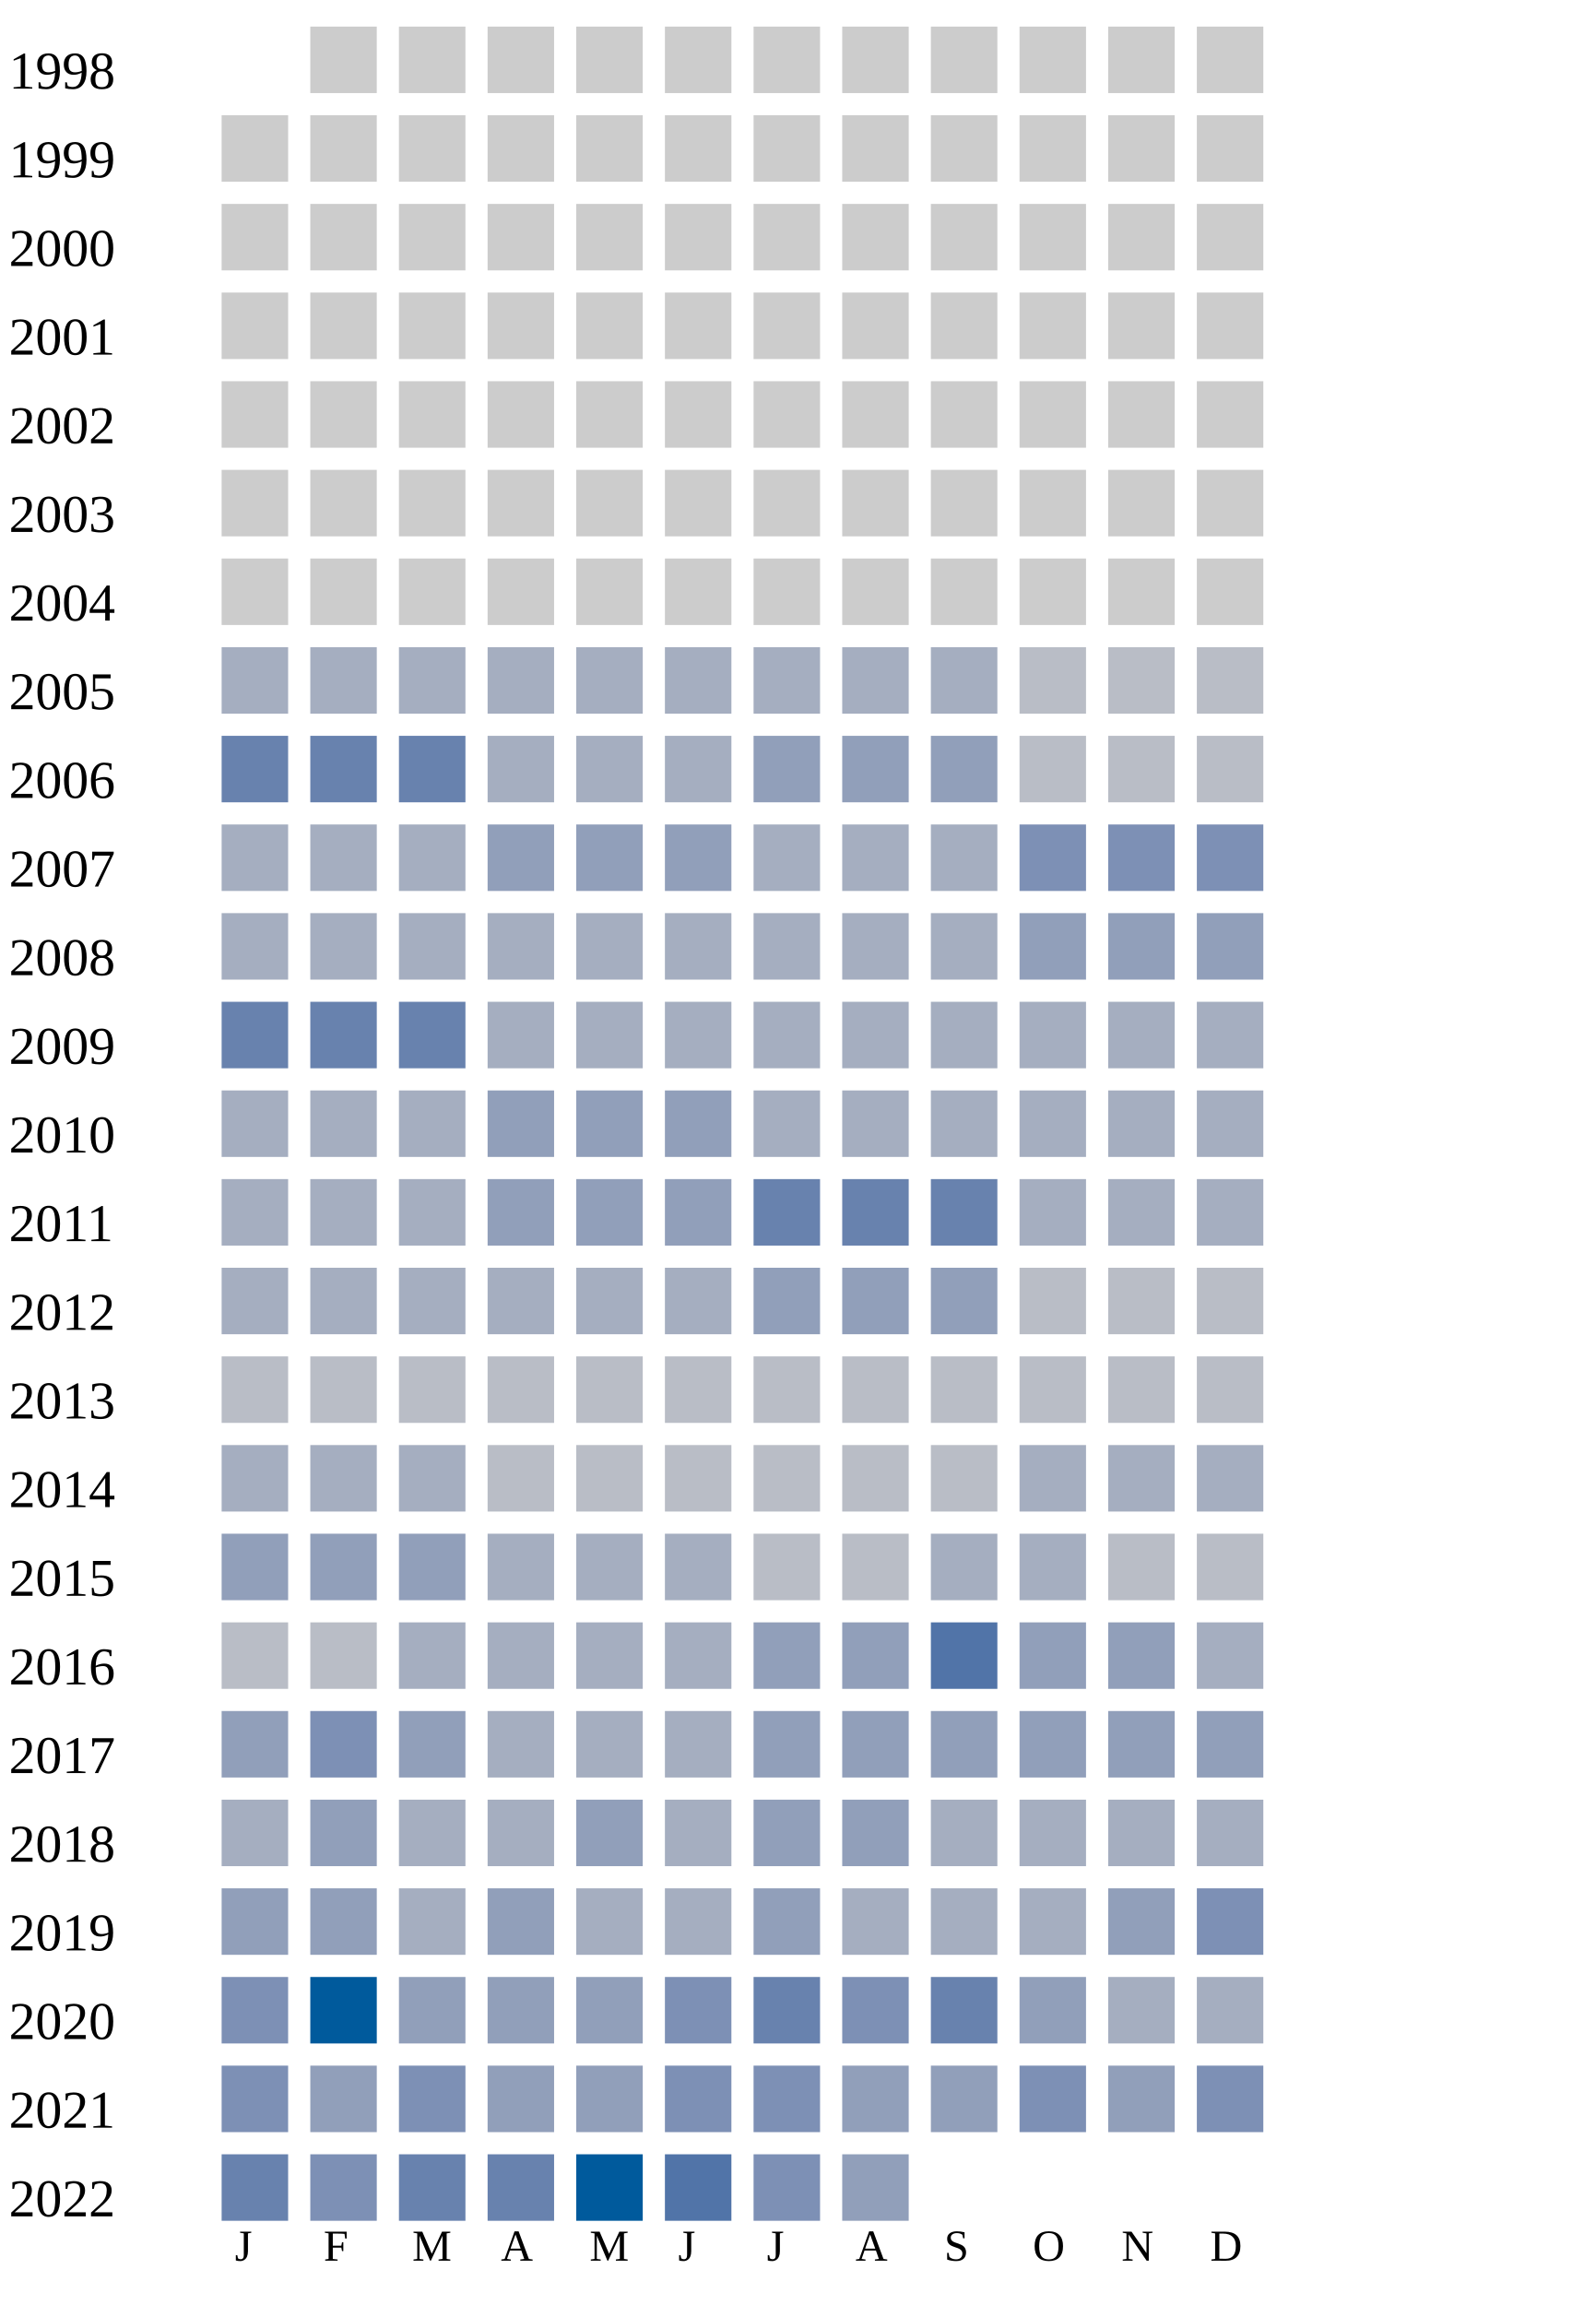
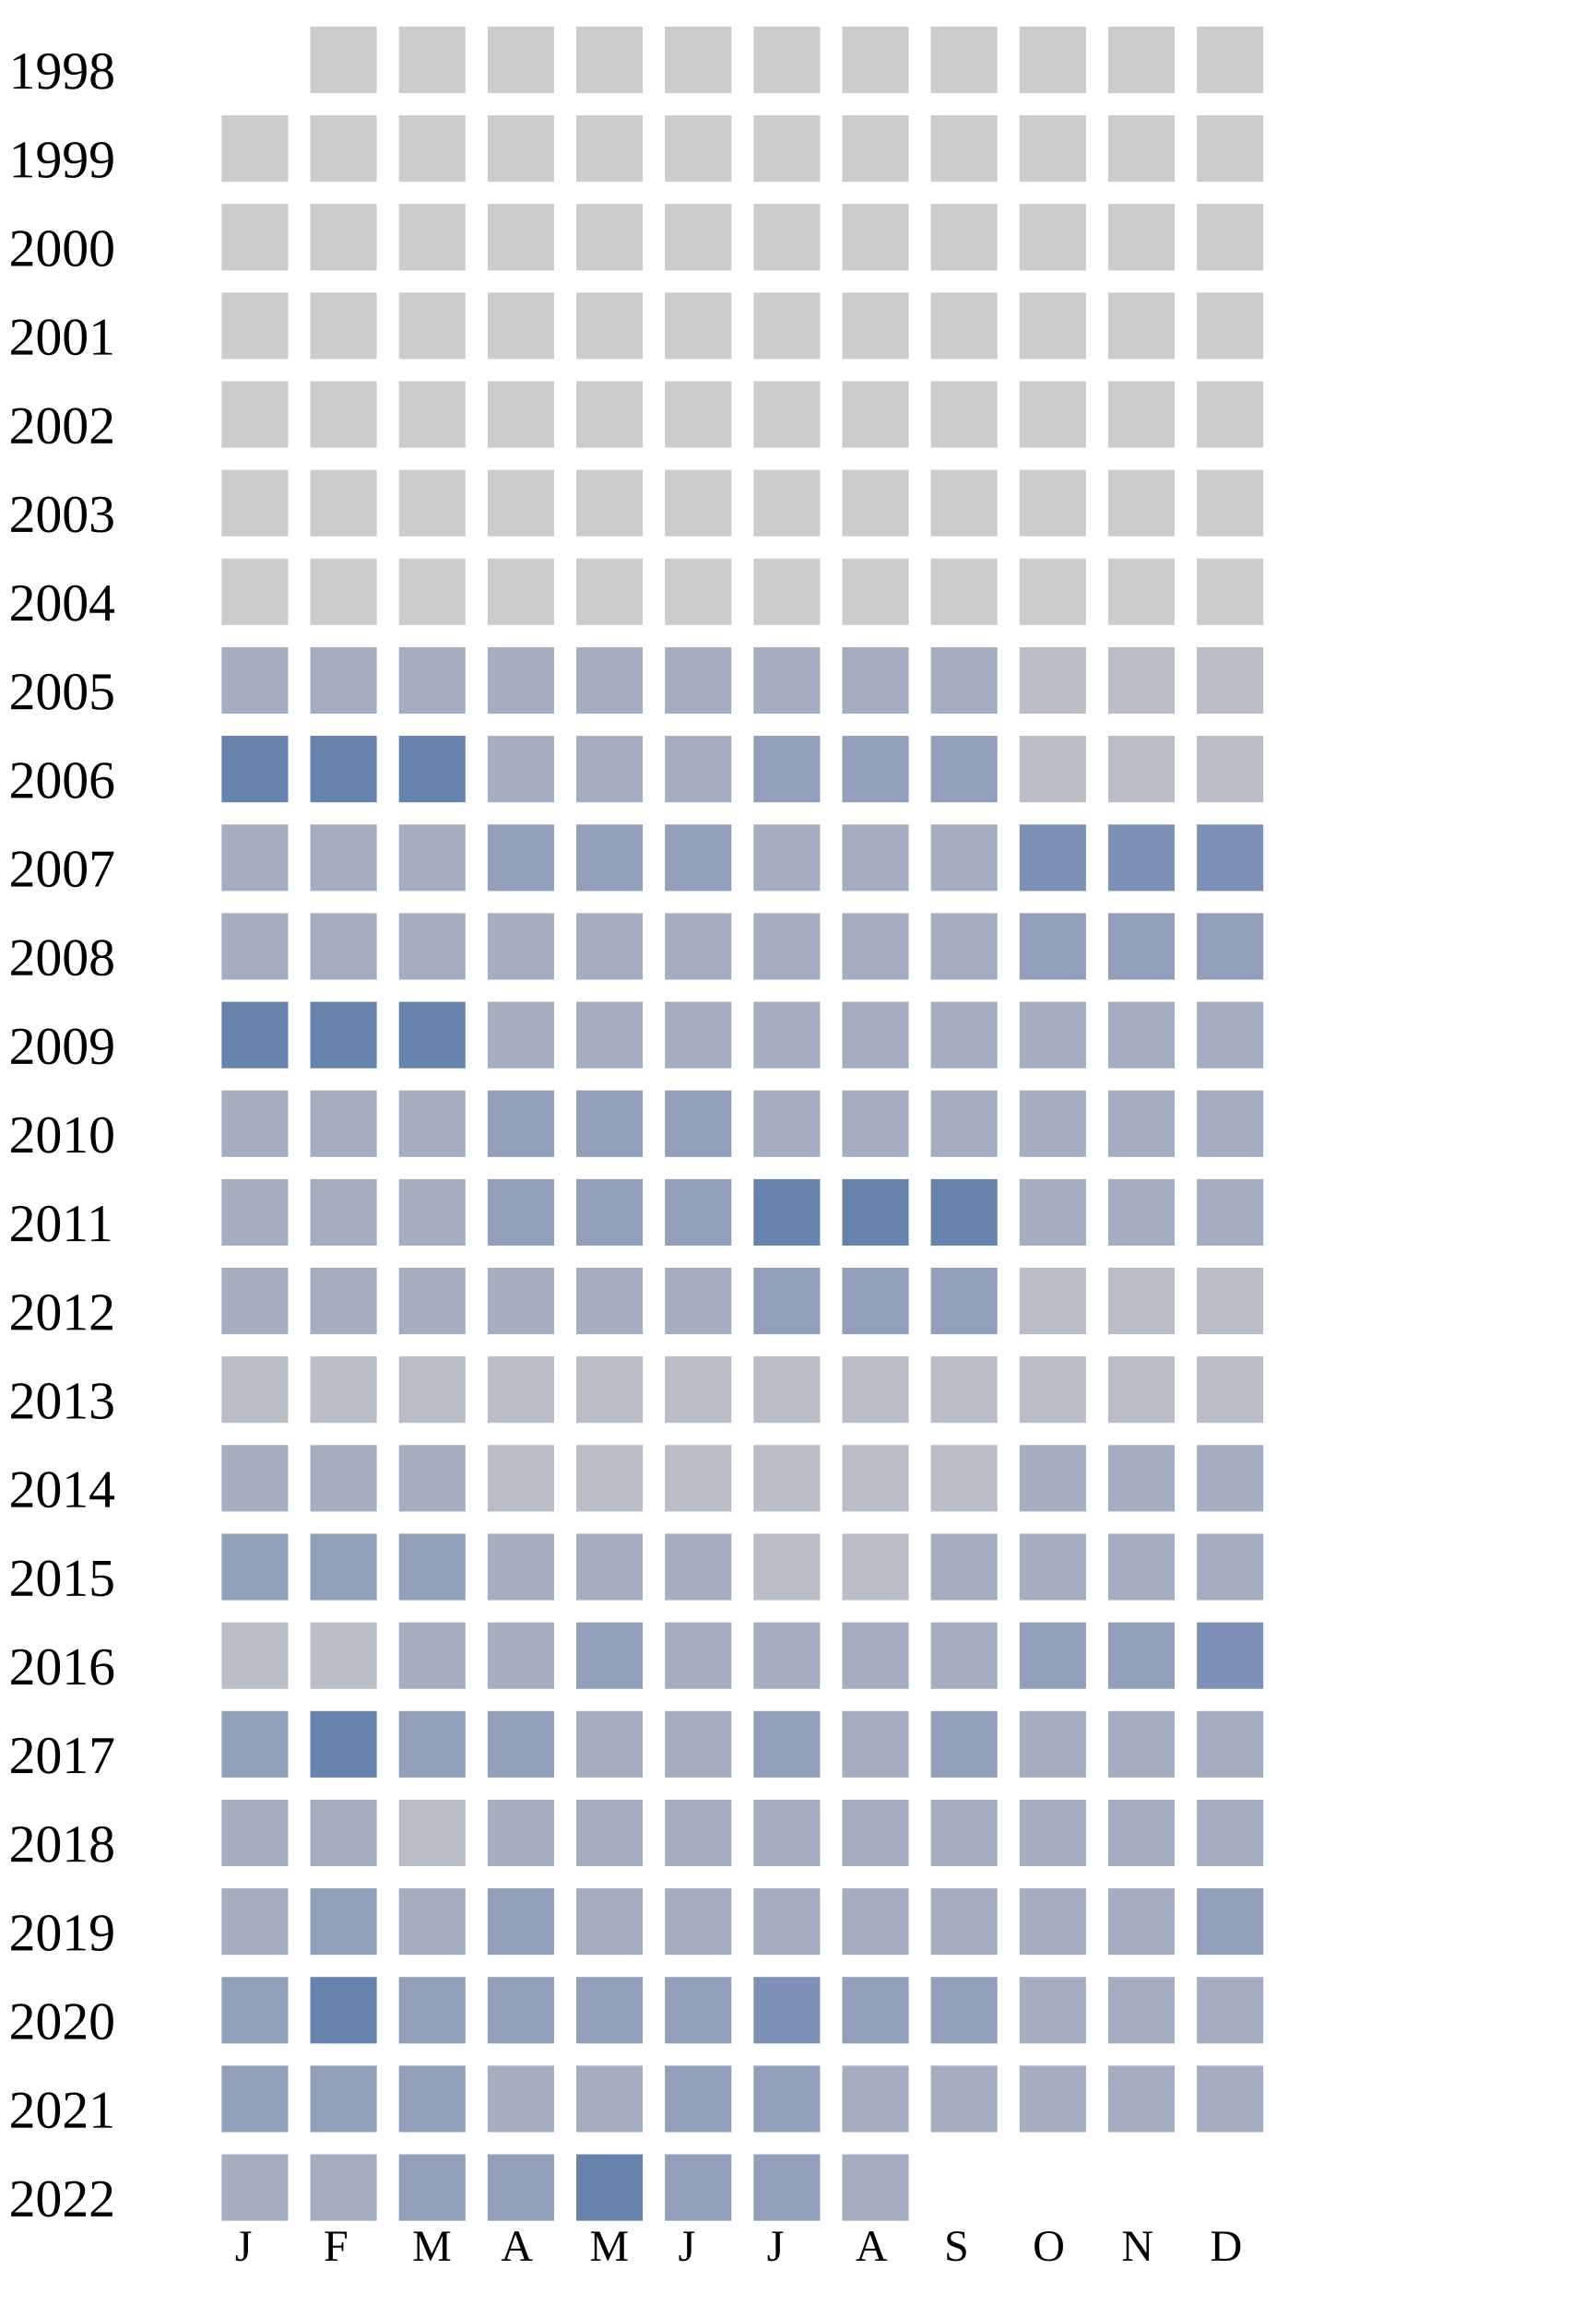
<svg xmlns="http://www.w3.org/2000/svg" width="360" height="520">
  <g transform="translate(0 0)">
    <text x="2" y="20">1998</text>
    <rect x="70" y="6" width="15" height="15" fill="#cccccc" />
    <rect x="90" y="6" width="15" height="15" fill="#cccccc" />
    <rect x="110" y="6" width="15" height="15" fill="#cccccc" />
    <rect x="130" y="6" width="15" height="15" fill="#cccccc" />
    <rect x="150" y="6" width="15" height="15" fill="#cccccc" />
    <rect x="170" y="6" width="15" height="15" fill="#cccccc" />
    <rect x="190" y="6" width="15" height="15" fill="#cccccc" />
    <rect x="210" y="6" width="15" height="15" fill="#cccccc" />
    <rect x="230" y="6" width="15" height="15" fill="#cccccc" />
    <rect x="250" y="6" width="15" height="15" fill="#cccccc" />
    <rect x="270" y="6" width="15" height="15" fill="#cccccc" />
  </g>
  <g transform="translate(0 20)">
    <text x="2" y="20">1999</text>
    <rect x="50" y="6" width="15" height="15" fill="#cccccc" />
    <rect x="70" y="6" width="15" height="15" fill="#cccccc" />
    <rect x="90" y="6" width="15" height="15" fill="#cccccc" />
    <rect x="110" y="6" width="15" height="15" fill="#cccccc" />
    <rect x="130" y="6" width="15" height="15" fill="#cccccc" />
    <rect x="150" y="6" width="15" height="15" fill="#cccccc" />
    <rect x="170" y="6" width="15" height="15" fill="#cccccc" />
    <rect x="190" y="6" width="15" height="15" fill="#cccccc" />
    <rect x="210" y="6" width="15" height="15" fill="#cccccc" />
    <rect x="230" y="6" width="15" height="15" fill="#cccccc" />
    <rect x="250" y="6" width="15" height="15" fill="#cccccc" />
    <rect x="270" y="6" width="15" height="15" fill="#cccccc" />
  </g>
  <g transform="translate(0 40)">
    <text x="2" y="20">2000</text>
    <rect x="50" y="6" width="15" height="15" fill="#cccccc" />
    <rect x="70" y="6" width="15" height="15" fill="#cccccc" />
    <rect x="90" y="6" width="15" height="15" fill="#cccccc" />
    <rect x="110" y="6" width="15" height="15" fill="#cccccc" />
    <rect x="130" y="6" width="15" height="15" fill="#cccccc" />
    <rect x="150" y="6" width="15" height="15" fill="#cccccc" />
    <rect x="170" y="6" width="15" height="15" fill="#cccccc" />
    <rect x="190" y="6" width="15" height="15" fill="#cccccc" />
    <rect x="210" y="6" width="15" height="15" fill="#cccccc" />
    <rect x="230" y="6" width="15" height="15" fill="#cccccc" />
    <rect x="250" y="6" width="15" height="15" fill="#cccccc" />
    <rect x="270" y="6" width="15" height="15" fill="#cccccc" />
  </g>
  <g transform="translate(0 60)">
    <text x="2" y="20">2001</text>
    <rect x="50" y="6" width="15" height="15" fill="#cccccc" />
    <rect x="70" y="6" width="15" height="15" fill="#cccccc" />
    <rect x="90" y="6" width="15" height="15" fill="#cccccc" />
    <rect x="110" y="6" width="15" height="15" fill="#cccccc" />
    <rect x="130" y="6" width="15" height="15" fill="#cccccc" />
    <rect x="150" y="6" width="15" height="15" fill="#cccccc" />
    <rect x="170" y="6" width="15" height="15" fill="#cccccc" />
    <rect x="190" y="6" width="15" height="15" fill="#cccccc" />
    <rect x="210" y="6" width="15" height="15" fill="#cccccc" />
    <rect x="230" y="6" width="15" height="15" fill="#cccccc" />
    <rect x="250" y="6" width="15" height="15" fill="#cccccc" />
    <rect x="270" y="6" width="15" height="15" fill="#cccccc" />
  </g>
  <g transform="translate(0 80)">
    <text x="2" y="20">2002</text>
    <rect x="50" y="6" width="15" height="15" fill="#cccccc" />
    <rect x="70" y="6" width="15" height="15" fill="#cccccc" />
    <rect x="90" y="6" width="15" height="15" fill="#cccccc" />
    <rect x="110" y="6" width="15" height="15" fill="#cccccc" />
    <rect x="130" y="6" width="15" height="15" fill="#cccccc" />
    <rect x="150" y="6" width="15" height="15" fill="#cccccc" />
    <rect x="170" y="6" width="15" height="15" fill="#cccccc" />
    <rect x="190" y="6" width="15" height="15" fill="#cccccc" />
    <rect x="210" y="6" width="15" height="15" fill="#cccccc" />
    <rect x="230" y="6" width="15" height="15" fill="#cccccc" />
    <rect x="250" y="6" width="15" height="15" fill="#cccccc" />
    <rect x="270" y="6" width="15" height="15" fill="#cccccc" />
  </g>
  <g transform="translate(0 100)">
    <text x="2" y="20">2003</text>
    <rect x="50" y="6" width="15" height="15" fill="#cccccc" />
    <rect x="70" y="6" width="15" height="15" fill="#cccccc" />
    <rect x="90" y="6" width="15" height="15" fill="#cccccc" />
    <rect x="110" y="6" width="15" height="15" fill="#cccccc" />
    <rect x="130" y="6" width="15" height="15" fill="#cccccc" />
    <rect x="150" y="6" width="15" height="15" fill="#cccccc" />
    <rect x="170" y="6" width="15" height="15" fill="#cccccc" />
    <rect x="190" y="6" width="15" height="15" fill="#cccccc" />
    <rect x="210" y="6" width="15" height="15" fill="#cccccc" />
    <rect x="230" y="6" width="15" height="15" fill="#cccccc" />
    <rect x="250" y="6" width="15" height="15" fill="#cccccc" />
    <rect x="270" y="6" width="15" height="15" fill="#cccccc" />
  </g>
  <g transform="translate(0 120)">
    <text x="2" y="20">2004</text>
    <rect x="50" y="6" width="15" height="15" fill="#cccccc" />
    <rect x="70" y="6" width="15" height="15" fill="#cccccc" />
    <rect x="90" y="6" width="15" height="15" fill="#cccccc" />
    <rect x="110" y="6" width="15" height="15" fill="#cccccc" />
    <rect x="130" y="6" width="15" height="15" fill="#cccccc" />
    <rect x="150" y="6" width="15" height="15" fill="#cccccc" />
    <rect x="170" y="6" width="15" height="15" fill="#cccccc" />
    <rect x="190" y="6" width="15" height="15" fill="#cccccc" />
    <rect x="210" y="6" width="15" height="15" fill="#cccccc" />
    <rect x="230" y="6" width="15" height="15" fill="#cccccc" />
    <rect x="250" y="6" width="15" height="15" fill="#cccccc" />
    <rect x="270" y="6" width="15" height="15" fill="#cccccc" />
  </g>
  <g transform="translate(0 140)">
    <text x="2" y="20">2005</text>
    <rect x="50" y="6" width="15" height="15" fill="#a5aec0" />
    <rect x="70" y="6" width="15" height="15" fill="#a5aec0" />
    <rect x="90" y="6" width="15" height="15" fill="#a5aec0" />
    <rect x="110" y="6" width="15" height="15" fill="#a5aec0" />
    <rect x="130" y="6" width="15" height="15" fill="#a5aec0" />
    <rect x="150" y="6" width="15" height="15" fill="#a5aec0" />
    <rect x="170" y="6" width="15" height="15" fill="#a5aec0" />
    <rect x="190" y="6" width="15" height="15" fill="#a5aec0" />
    <rect x="210" y="6" width="15" height="15" fill="#a5aec0" />
    <rect x="230" y="6" width="15" height="15" fill="#b9bdc6" />
    <rect x="250" y="6" width="15" height="15" fill="#b9bdc6" />
    <rect x="270" y="6" width="15" height="15" fill="#b9bdc6" />
  </g>
  <g transform="translate(0 160)">
    <text x="2" y="20">2006</text>
    <rect x="50" y="6" width="15" height="15" fill="#6882ae" />
    <rect x="70" y="6" width="15" height="15" fill="#6882ae" />
    <rect x="90" y="6" width="15" height="15" fill="#6882ae" />
    <rect x="110" y="6" width="15" height="15" fill="#a5aec0" />
    <rect x="130" y="6" width="15" height="15" fill="#a5aec0" />
    <rect x="150" y="6" width="15" height="15" fill="#a5aec0" />
    <rect x="170" y="6" width="15" height="15" fill="#919fba" />
    <rect x="190" y="6" width="15" height="15" fill="#919fba" />
    <rect x="210" y="6" width="15" height="15" fill="#919fba" />
    <rect x="230" y="6" width="15" height="15" fill="#b9bdc6" />
    <rect x="250" y="6" width="15" height="15" fill="#b9bdc6" />
    <rect x="270" y="6" width="15" height="15" fill="#b9bdc6" />
  </g>
  <g transform="translate(0 180)">
    <text x="2" y="20">2007</text>
    <rect x="50" y="6" width="15" height="15" fill="#a5aec0" />
    <rect x="70" y="6" width="15" height="15" fill="#a5aec0" />
    <rect x="90" y="6" width="15" height="15" fill="#a5aec0" />
    <rect x="110" y="6" width="15" height="15" fill="#919fba" />
    <rect x="130" y="6" width="15" height="15" fill="#919fba" />
    <rect x="150" y="6" width="15" height="15" fill="#919fba" />
    <rect x="170" y="6" width="15" height="15" fill="#a5aec0" />
    <rect x="190" y="6" width="15" height="15" fill="#a5aec0" />
    <rect x="210" y="6" width="15" height="15" fill="#a5aec0" />
    <rect x="230" y="6" width="15" height="15" fill="#7d90b5" />
    <rect x="250" y="6" width="15" height="15" fill="#7d90b5" />
    <rect x="270" y="6" width="15" height="15" fill="#7d90b5" />
  </g>
  <g transform="translate(0 200)">
    <text x="2" y="20">2008</text>
    <rect x="50" y="6" width="15" height="15" fill="#a5aec0" />
    <rect x="70" y="6" width="15" height="15" fill="#a5aec0" />
    <rect x="90" y="6" width="15" height="15" fill="#a5aec0" />
    <rect x="110" y="6" width="15" height="15" fill="#a5aec0" />
    <rect x="130" y="6" width="15" height="15" fill="#a5aec0" />
    <rect x="150" y="6" width="15" height="15" fill="#a5aec0" />
    <rect x="170" y="6" width="15" height="15" fill="#a5aec0" />
    <rect x="190" y="6" width="15" height="15" fill="#a5aec0" />
    <rect x="210" y="6" width="15" height="15" fill="#a5aec0" />
    <rect x="230" y="6" width="15" height="15" fill="#919fba" />
    <rect x="250" y="6" width="15" height="15" fill="#919fba" />
    <rect x="270" y="6" width="15" height="15" fill="#919fba" />
  </g>
  <g transform="translate(0 220)">
    <text x="2" y="20">2009</text>
    <rect x="50" y="6" width="15" height="15" fill="#6882ae" />
    <rect x="70" y="6" width="15" height="15" fill="#6882ae" />
    <rect x="90" y="6" width="15" height="15" fill="#6882ae" />
    <rect x="110" y="6" width="15" height="15" fill="#a5aec0" />
    <rect x="130" y="6" width="15" height="15" fill="#a5aec0" />
    <rect x="150" y="6" width="15" height="15" fill="#a5aec0" />
    <rect x="170" y="6" width="15" height="15" fill="#a5aec0" />
    <rect x="190" y="6" width="15" height="15" fill="#a5aec0" />
    <rect x="210" y="6" width="15" height="15" fill="#a5aec0" />
    <rect x="230" y="6" width="15" height="15" fill="#a5aec0" />
    <rect x="250" y="6" width="15" height="15" fill="#a5aec0" />
    <rect x="270" y="6" width="15" height="15" fill="#a5aec0" />
  </g>
  <g transform="translate(0 240)">
    <text x="2" y="20">2010</text>
    <rect x="50" y="6" width="15" height="15" fill="#a5aec0" />
    <rect x="70" y="6" width="15" height="15" fill="#a5aec0" />
    <rect x="90" y="6" width="15" height="15" fill="#a5aec0" />
    <rect x="110" y="6" width="15" height="15" fill="#919fba" />
    <rect x="130" y="6" width="15" height="15" fill="#919fba" />
    <rect x="150" y="6" width="15" height="15" fill="#919fba" />
    <rect x="170" y="6" width="15" height="15" fill="#a5aec0" />
    <rect x="190" y="6" width="15" height="15" fill="#a5aec0" />
    <rect x="210" y="6" width="15" height="15" fill="#a5aec0" />
    <rect x="230" y="6" width="15" height="15" fill="#a5aec0" />
    <rect x="250" y="6" width="15" height="15" fill="#a5aec0" />
    <rect x="270" y="6" width="15" height="15" fill="#a5aec0" />
  </g>
  <g transform="translate(0 260)">
    <text x="2" y="20">2011</text>
    <rect x="50" y="6" width="15" height="15" fill="#a5aec0" />
    <rect x="70" y="6" width="15" height="15" fill="#a5aec0" />
    <rect x="90" y="6" width="15" height="15" fill="#a5aec0" />
    <rect x="110" y="6" width="15" height="15" fill="#919fba" />
    <rect x="130" y="6" width="15" height="15" fill="#919fba" />
    <rect x="150" y="6" width="15" height="15" fill="#919fba" />
    <rect x="170" y="6" width="15" height="15" fill="#6882ae" />
    <rect x="190" y="6" width="15" height="15" fill="#6882ae" />
    <rect x="210" y="6" width="15" height="15" fill="#6882ae" />
    <rect x="230" y="6" width="15" height="15" fill="#a5aec0" />
    <rect x="250" y="6" width="15" height="15" fill="#a5aec0" />
    <rect x="270" y="6" width="15" height="15" fill="#a5aec0" />
  </g>
  <g transform="translate(0 280)">
    <text x="2" y="20">2012</text>
    <rect x="50" y="6" width="15" height="15" fill="#a5aec0" />
    <rect x="70" y="6" width="15" height="15" fill="#a5aec0" />
    <rect x="90" y="6" width="15" height="15" fill="#a5aec0" />
    <rect x="110" y="6" width="15" height="15" fill="#a5aec0" />
    <rect x="130" y="6" width="15" height="15" fill="#a5aec0" />
    <rect x="150" y="6" width="15" height="15" fill="#a5aec0" />
    <rect x="170" y="6" width="15" height="15" fill="#919fba" />
    <rect x="190" y="6" width="15" height="15" fill="#919fba" />
    <rect x="210" y="6" width="15" height="15" fill="#919fba" />
    <rect x="230" y="6" width="15" height="15" fill="#b9bdc6" />
    <rect x="250" y="6" width="15" height="15" fill="#b9bdc6" />
    <rect x="270" y="6" width="15" height="15" fill="#b9bdc6" />
  </g>
  <g transform="translate(0 300)">
    <text x="2" y="20">2013</text>
    <rect x="50" y="6" width="15" height="15" fill="#b9bdc6" />
    <rect x="70" y="6" width="15" height="15" fill="#b9bdc6" />
    <rect x="90" y="6" width="15" height="15" fill="#b9bdc6" />
    <rect x="110" y="6" width="15" height="15" fill="#b9bdc6" />
    <rect x="130" y="6" width="15" height="15" fill="#b9bdc6" />
    <rect x="150" y="6" width="15" height="15" fill="#b9bdc6" />
    <rect x="170" y="6" width="15" height="15" fill="#b9bdc6" />
    <rect x="190" y="6" width="15" height="15" fill="#b9bdc6" />
    <rect x="210" y="6" width="15" height="15" fill="#b9bdc6" />
    <rect x="230" y="6" width="15" height="15" fill="#b9bdc6" />
    <rect x="250" y="6" width="15" height="15" fill="#b9bdc6" />
    <rect x="270" y="6" width="15" height="15" fill="#b9bdc6" />
  </g>
  <g transform="translate(0 320)">
    <text x="2" y="20">2014</text>
    <rect x="50" y="6" width="15" height="15" fill="#a5aec0" />
    <rect x="70" y="6" width="15" height="15" fill="#a5aec0" />
    <rect x="90" y="6" width="15" height="15" fill="#a5aec0" />
    <rect x="110" y="6" width="15" height="15" fill="#b9bdc6" />
    <rect x="130" y="6" width="15" height="15" fill="#b9bdc6" />
    <rect x="150" y="6" width="15" height="15" fill="#b9bdc6" />
    <rect x="170" y="6" width="15" height="15" fill="#b9bdc6" />
    <rect x="190" y="6" width="15" height="15" fill="#b9bdc6" />
    <rect x="210" y="6" width="15" height="15" fill="#b9bdc6" />
    <rect x="230" y="6" width="15" height="15" fill="#a5aec0" />
    <rect x="250" y="6" width="15" height="15" fill="#a5aec0" />
    <rect x="270" y="6" width="15" height="15" fill="#a5aec0" />
  </g>
  <g transform="translate(0 340)">
    <text x="2" y="20">2015</text>
    <rect x="50" y="6" width="15" height="15" fill="#919fba" />
    <rect x="70" y="6" width="15" height="15" fill="#919fba" />
    <rect x="90" y="6" width="15" height="15" fill="#919fba" />
    <rect x="110" y="6" width="15" height="15" fill="#a5aec0" />
    <rect x="130" y="6" width="15" height="15" fill="#a5aec0" />
    <rect x="150" y="6" width="15" height="15" fill="#a5aec0" />
    <rect x="170" y="6" width="15" height="15" fill="#b9bdc6" />
    <rect x="190" y="6" width="15" height="15" fill="#b9bdc6" />
    <rect x="210" y="6" width="15" height="15" fill="#a5aec0" />
    <rect x="230" y="6" width="15" height="15" fill="#a5aec0" />
-     <rect x="250" y="6" width="15" height="15" fill="#b9bdc6" />
-     <rect x="270" y="6" width="15" height="15" fill="#b9bdc6" />
+     <rect x="250" y="6" width="15" height="15" fill="#a5aec0" />
+     <rect x="270" y="6" width="15" height="15" fill="#a5aec0" />
  </g>
  <g transform="translate(0 360)">
    <text x="2" y="20">2016</text>
    <rect x="50" y="6" width="15" height="15" fill="#b9bdc6" />
    <rect x="70" y="6" width="15" height="15" fill="#b9bdc6" />
    <rect x="90" y="6" width="15" height="15" fill="#a5aec0" />
    <rect x="110" y="6" width="15" height="15" fill="#a5aec0" />
-     <rect x="130" y="6" width="15" height="15" fill="#a5aec0" />
-     <rect x="150" y="6" width="15" height="15" fill="#a5aec0" />
-     <rect x="170" y="6" width="15" height="15" fill="#919fba" />
-     <rect x="190" y="6" width="15" height="15" fill="#919fba" />
-     <rect x="210" y="6" width="15" height="15" fill="#5174a8" />
+     <rect x="130" y="6" width="15" height="15" fill="#919fba" />
+     <rect x="150" y="6" width="15" height="15" fill="#a5aec0" />
+     <rect x="170" y="6" width="15" height="15" fill="#a5aec0" />
+     <rect x="190" y="6" width="15" height="15" fill="#a5aec0" />
+     <rect x="210" y="6" width="15" height="15" fill="#a5aec0" />
    <rect x="230" y="6" width="15" height="15" fill="#919fba" />
    <rect x="250" y="6" width="15" height="15" fill="#919fba" />
-     <rect x="270" y="6" width="15" height="15" fill="#a5aec0" />
+     <rect x="270" y="6" width="15" height="15" fill="#7d90b5" />
  </g>
  <g transform="translate(0 380)">
    <text x="2" y="20">2017</text>
    <rect x="50" y="6" width="15" height="15" fill="#919fba" />
-     <rect x="70" y="6" width="15" height="15" fill="#7d90b5" />
-     <rect x="90" y="6" width="15" height="15" fill="#919fba" />
-     <rect x="110" y="6" width="15" height="15" fill="#a5aec0" />
-     <rect x="130" y="6" width="15" height="15" fill="#a5aec0" />
-     <rect x="150" y="6" width="15" height="15" fill="#a5aec0" />
-     <rect x="170" y="6" width="15" height="15" fill="#919fba" />
-     <rect x="190" y="6" width="15" height="15" fill="#919fba" />
+     <rect x="70" y="6" width="15" height="15" fill="#6882ae" />
+     <rect x="90" y="6" width="15" height="15" fill="#919fba" />
+     <rect x="110" y="6" width="15" height="15" fill="#919fba" />
+     <rect x="130" y="6" width="15" height="15" fill="#a5aec0" />
+     <rect x="150" y="6" width="15" height="15" fill="#a5aec0" />
+     <rect x="170" y="6" width="15" height="15" fill="#919fba" />
+     <rect x="190" y="6" width="15" height="15" fill="#a5aec0" />
    <rect x="210" y="6" width="15" height="15" fill="#919fba" />
-     <rect x="230" y="6" width="15" height="15" fill="#919fba" />
-     <rect x="250" y="6" width="15" height="15" fill="#919fba" />
-     <rect x="270" y="6" width="15" height="15" fill="#919fba" />
+     <rect x="230" y="6" width="15" height="15" fill="#a5aec0" />
+     <rect x="250" y="6" width="15" height="15" fill="#a5aec0" />
+     <rect x="270" y="6" width="15" height="15" fill="#a5aec0" />
  </g>
  <g transform="translate(0 400)">
    <text x="2" y="20">2018</text>
    <rect x="50" y="6" width="15" height="15" fill="#a5aec0" />
-     <rect x="70" y="6" width="15" height="15" fill="#919fba" />
-     <rect x="90" y="6" width="15" height="15" fill="#a5aec0" />
-     <rect x="110" y="6" width="15" height="15" fill="#a5aec0" />
-     <rect x="130" y="6" width="15" height="15" fill="#919fba" />
-     <rect x="150" y="6" width="15" height="15" fill="#a5aec0" />
-     <rect x="170" y="6" width="15" height="15" fill="#919fba" />
-     <rect x="190" y="6" width="15" height="15" fill="#919fba" />
+     <rect x="70" y="6" width="15" height="15" fill="#a5aec0" />
+     <rect x="90" y="6" width="15" height="15" fill="#b9bdc6" />
+     <rect x="110" y="6" width="15" height="15" fill="#a5aec0" />
+     <rect x="130" y="6" width="15" height="15" fill="#a5aec0" />
+     <rect x="150" y="6" width="15" height="15" fill="#a5aec0" />
+     <rect x="170" y="6" width="15" height="15" fill="#a5aec0" />
+     <rect x="190" y="6" width="15" height="15" fill="#a5aec0" />
    <rect x="210" y="6" width="15" height="15" fill="#a5aec0" />
    <rect x="230" y="6" width="15" height="15" fill="#a5aec0" />
    <rect x="250" y="6" width="15" height="15" fill="#a5aec0" />
    <rect x="270" y="6" width="15" height="15" fill="#a5aec0" />
  </g>
  <g transform="translate(0 420)">
    <text x="2" y="20">2019</text>
-     <rect x="50" y="6" width="15" height="15" fill="#919fba" />
+     <rect x="50" y="6" width="15" height="15" fill="#a5aec0" />
    <rect x="70" y="6" width="15" height="15" fill="#919fba" />
    <rect x="90" y="6" width="15" height="15" fill="#a5aec0" />
    <rect x="110" y="6" width="15" height="15" fill="#919fba" />
    <rect x="130" y="6" width="15" height="15" fill="#a5aec0" />
    <rect x="150" y="6" width="15" height="15" fill="#a5aec0" />
-     <rect x="170" y="6" width="15" height="15" fill="#919fba" />
-     <rect x="190" y="6" width="15" height="15" fill="#a5aec0" />
-     <rect x="210" y="6" width="15" height="15" fill="#a5aec0" />
-     <rect x="230" y="6" width="15" height="15" fill="#a5aec0" />
-     <rect x="250" y="6" width="15" height="15" fill="#919fba" />
-     <rect x="270" y="6" width="15" height="15" fill="#7d90b5" />
+     <rect x="170" y="6" width="15" height="15" fill="#a5aec0" />
+     <rect x="190" y="6" width="15" height="15" fill="#a5aec0" />
+     <rect x="210" y="6" width="15" height="15" fill="#a5aec0" />
+     <rect x="230" y="6" width="15" height="15" fill="#a5aec0" />
+     <rect x="250" y="6" width="15" height="15" fill="#a5aec0" />
+     <rect x="270" y="6" width="15" height="15" fill="#919fba" />
  </g>
  <g transform="translate(0 440)">
    <text x="2" y="20">2020</text>
-     <rect x="50" y="6" width="15" height="15" fill="#7d90b5" />
-     <rect x="70" y="6" width="15" height="15" fill="#005a9c" />
-     <rect x="90" y="6" width="15" height="15" fill="#919fba" />
-     <rect x="110" y="6" width="15" height="15" fill="#919fba" />
-     <rect x="130" y="6" width="15" height="15" fill="#919fba" />
-     <rect x="150" y="6" width="15" height="15" fill="#7d90b5" />
-     <rect x="170" y="6" width="15" height="15" fill="#6882ae" />
-     <rect x="190" y="6" width="15" height="15" fill="#7d90b5" />
-     <rect x="210" y="6" width="15" height="15" fill="#6882ae" />
-     <rect x="230" y="6" width="15" height="15" fill="#919fba" />
-     <rect x="250" y="6" width="15" height="15" fill="#a5aec0" />
-     <rect x="270" y="6" width="15" height="15" fill="#a5aec0" />
-   </g>
-   <g transform="translate(0 460)">
-     <text x="2" y="20">2021</text>
-     <rect x="50" y="6" width="15" height="15" fill="#7d90b5" />
-     <rect x="70" y="6" width="15" height="15" fill="#919fba" />
-     <rect x="90" y="6" width="15" height="15" fill="#7d90b5" />
-     <rect x="110" y="6" width="15" height="15" fill="#919fba" />
-     <rect x="130" y="6" width="15" height="15" fill="#919fba" />
-     <rect x="150" y="6" width="15" height="15" fill="#7d90b5" />
+     <rect x="50" y="6" width="15" height="15" fill="#919fba" />
+     <rect x="70" y="6" width="15" height="15" fill="#6882ae" />
+     <rect x="90" y="6" width="15" height="15" fill="#919fba" />
+     <rect x="110" y="6" width="15" height="15" fill="#919fba" />
+     <rect x="130" y="6" width="15" height="15" fill="#919fba" />
+     <rect x="150" y="6" width="15" height="15" fill="#919fba" />
    <rect x="170" y="6" width="15" height="15" fill="#7d90b5" />
    <rect x="190" y="6" width="15" height="15" fill="#919fba" />
    <rect x="210" y="6" width="15" height="15" fill="#919fba" />
-     <rect x="230" y="6" width="15" height="15" fill="#7d90b5" />
-     <rect x="250" y="6" width="15" height="15" fill="#919fba" />
-     <rect x="270" y="6" width="15" height="15" fill="#7d90b5" />
+     <rect x="230" y="6" width="15" height="15" fill="#a5aec0" />
+     <rect x="250" y="6" width="15" height="15" fill="#a5aec0" />
+     <rect x="270" y="6" width="15" height="15" fill="#a5aec0" />
+   </g>
+   <g transform="translate(0 460)">
+     <text x="2" y="20">2021</text>
+     <rect x="50" y="6" width="15" height="15" fill="#919fba" />
+     <rect x="70" y="6" width="15" height="15" fill="#919fba" />
+     <rect x="90" y="6" width="15" height="15" fill="#919fba" />
+     <rect x="110" y="6" width="15" height="15" fill="#a5aec0" />
+     <rect x="130" y="6" width="15" height="15" fill="#a5aec0" />
+     <rect x="150" y="6" width="15" height="15" fill="#919fba" />
+     <rect x="170" y="6" width="15" height="15" fill="#919fba" />
+     <rect x="190" y="6" width="15" height="15" fill="#a5aec0" />
+     <rect x="210" y="6" width="15" height="15" fill="#a5aec0" />
+     <rect x="230" y="6" width="15" height="15" fill="#a5aec0" />
+     <rect x="250" y="6" width="15" height="15" fill="#a5aec0" />
+     <rect x="270" y="6" width="15" height="15" fill="#a5aec0" />
  </g>
  <g transform="translate(0 480)">
    <text x="2" y="20">2022</text>
-     <rect x="50" y="6" width="15" height="15" fill="#6882ae" />
-     <rect x="70" y="6" width="15" height="15" fill="#7d90b5" />
-     <rect x="90" y="6" width="15" height="15" fill="#6882ae" />
-     <rect x="110" y="6" width="15" height="15" fill="#6882ae" />
-     <rect x="130" y="6" width="15" height="15" fill="#005a9c" />
-     <rect x="150" y="6" width="15" height="15" fill="#5174a8" />
-     <rect x="170" y="6" width="15" height="15" fill="#7d90b5" />
-     <rect x="190" y="6" width="15" height="15" fill="#919fba" />
+     <rect x="50" y="6" width="15" height="15" fill="#a5aec0" />
+     <rect x="70" y="6" width="15" height="15" fill="#a5aec0" />
+     <rect x="90" y="6" width="15" height="15" fill="#919fba" />
+     <rect x="110" y="6" width="15" height="15" fill="#919fba" />
+     <rect x="130" y="6" width="15" height="15" fill="#6882ae" />
+     <rect x="150" y="6" width="15" height="15" fill="#919fba" />
+     <rect x="170" y="6" width="15" height="15" fill="#919fba" />
+     <rect x="190" y="6" width="15" height="15" fill="#a5aec0" />
  </g>
  <text style="font-size: 10px; text-align: center" x="53" y="510">J</text>
  <text style="font-size: 10px; text-align: center" x="73" y="510">F</text>
  <text style="font-size: 10px; text-align: center" x="93" y="510">M</text>
  <text style="font-size: 10px; text-align: center" x="113" y="510">A</text>
  <text style="font-size: 10px; text-align: center" x="133" y="510">M</text>
  <text style="font-size: 10px; text-align: center" x="153" y="510">J</text>
  <text style="font-size: 10px; text-align: center" x="173" y="510">J</text>
  <text style="font-size: 10px; text-align: center" x="193" y="510">A</text>
  <text style="font-size: 10px; text-align: center" x="213" y="510">S</text>
  <text style="font-size: 10px; text-align: center" x="233" y="510">O</text>
  <text style="font-size: 10px; text-align: center" x="253" y="510">N</text>
  <text style="font-size: 10px; text-align: center" x="273" y="510">D</text>
  <text style="font-size: 10px;" x="155" y="529">Less</text>
  <rect fill="#b9bdc6" width="10" height="10" x="180" y="520" />
  <rect fill="#919fba" width="10" height="10" x="195" y="520" />
  <rect fill="#6882ae" width="10" height="10" x="210" y="520" />
  <rect fill="#005a9c" width="10" height="10" x="225" y="520" />
  <text x="240" y="529" style="font-size: 10px;">More</text>
</svg>
